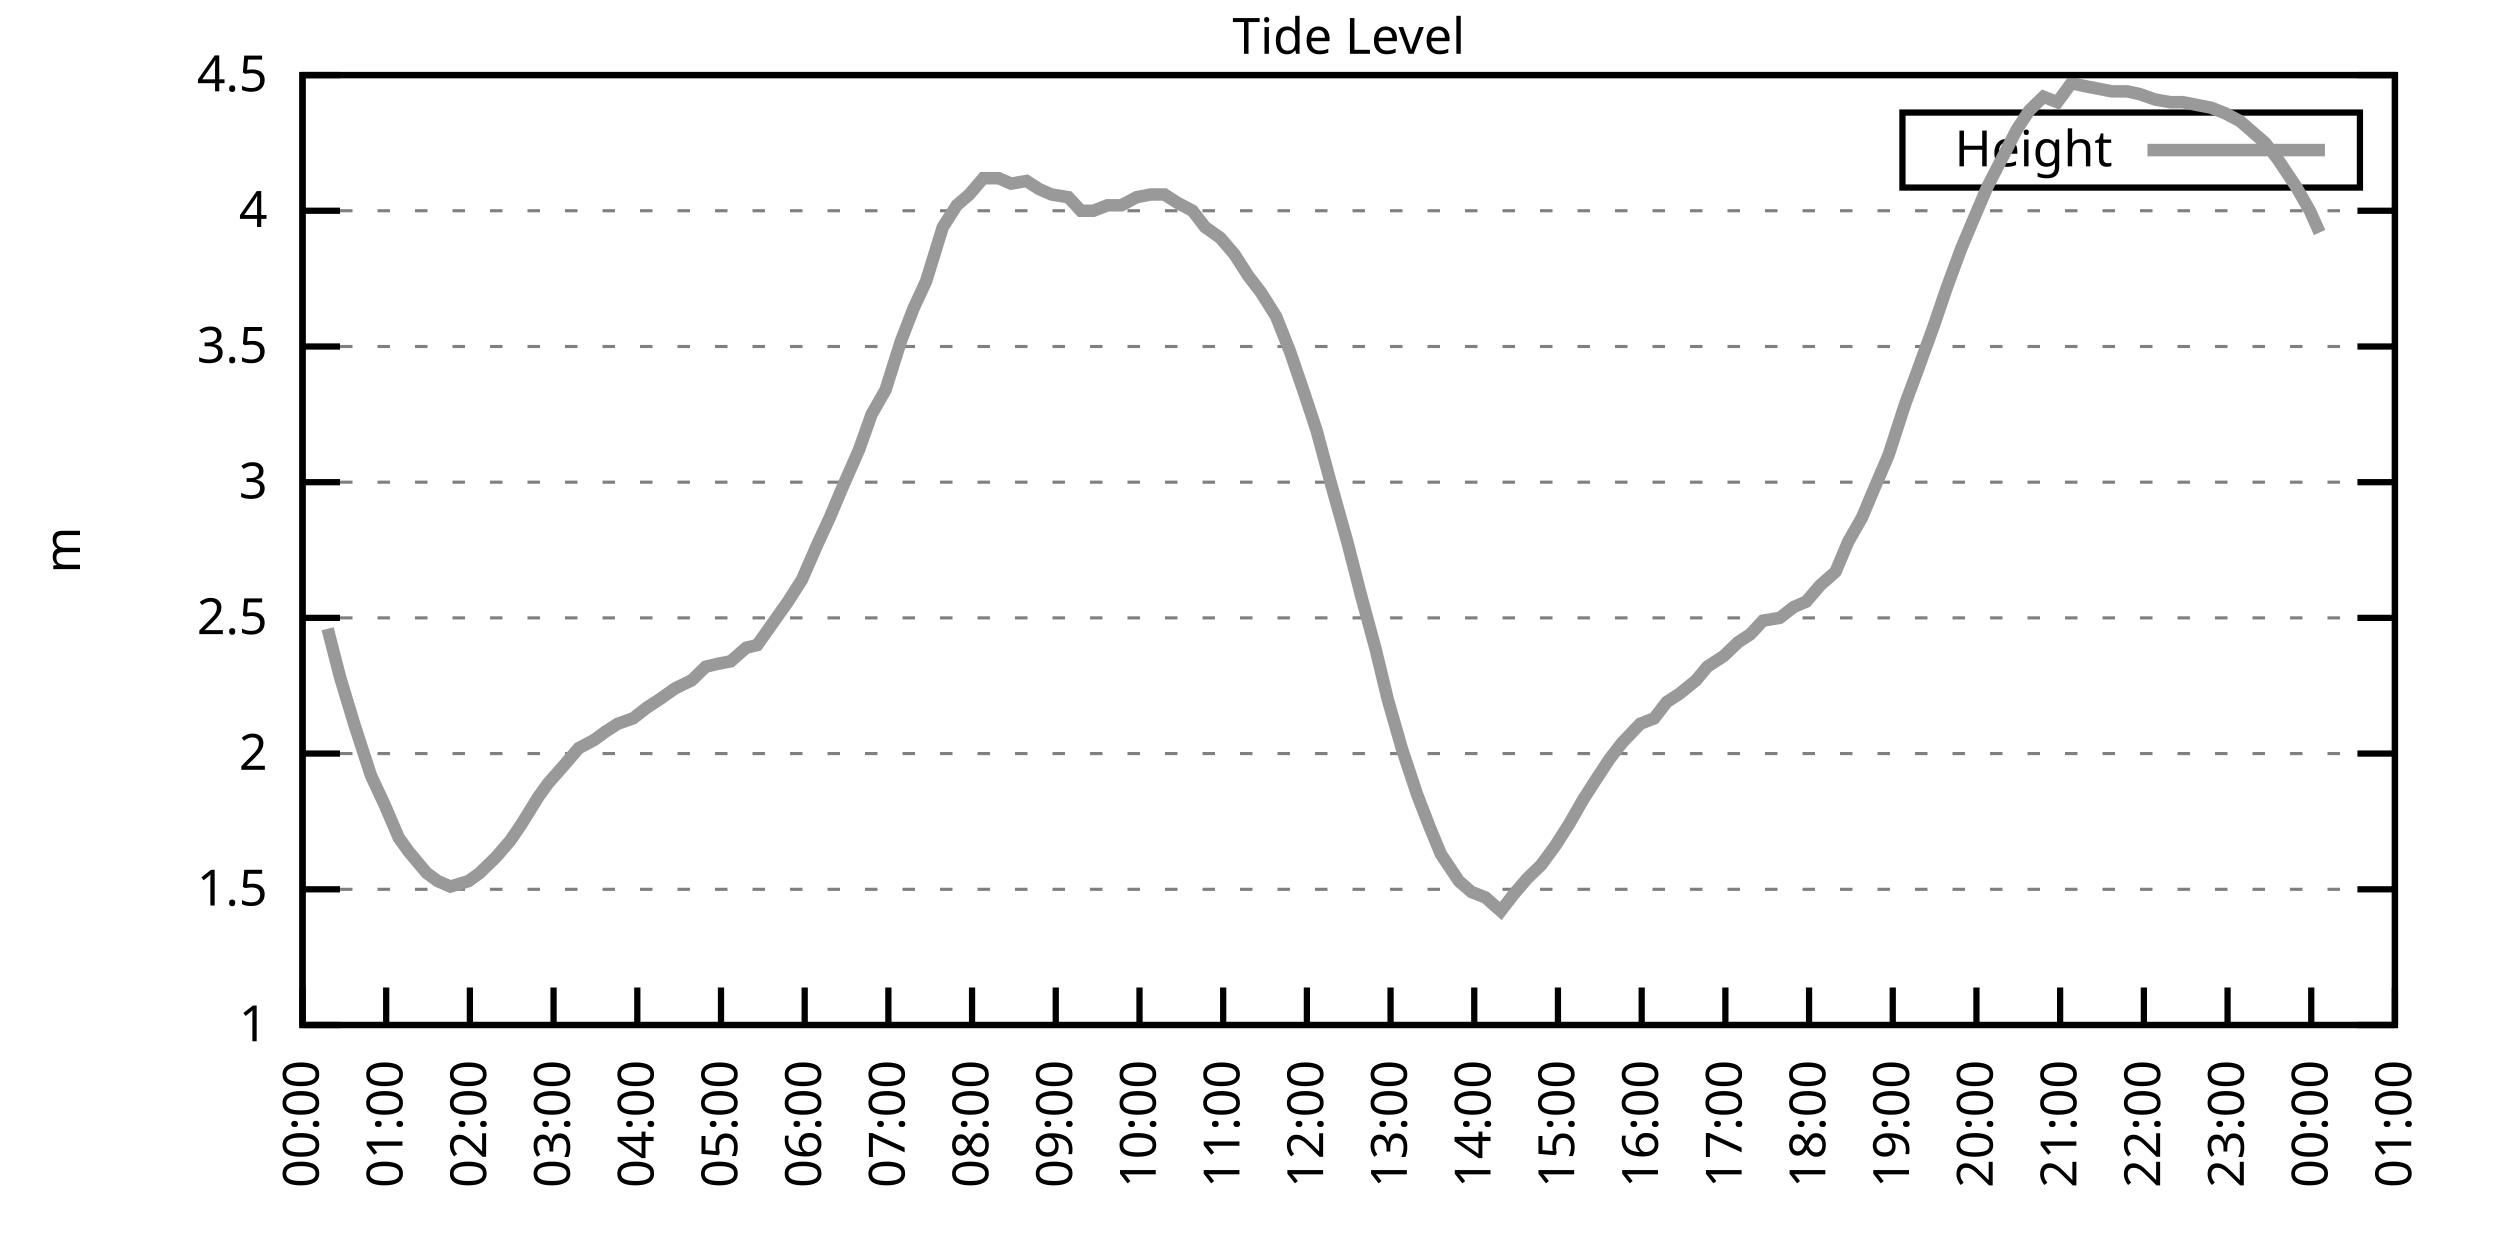
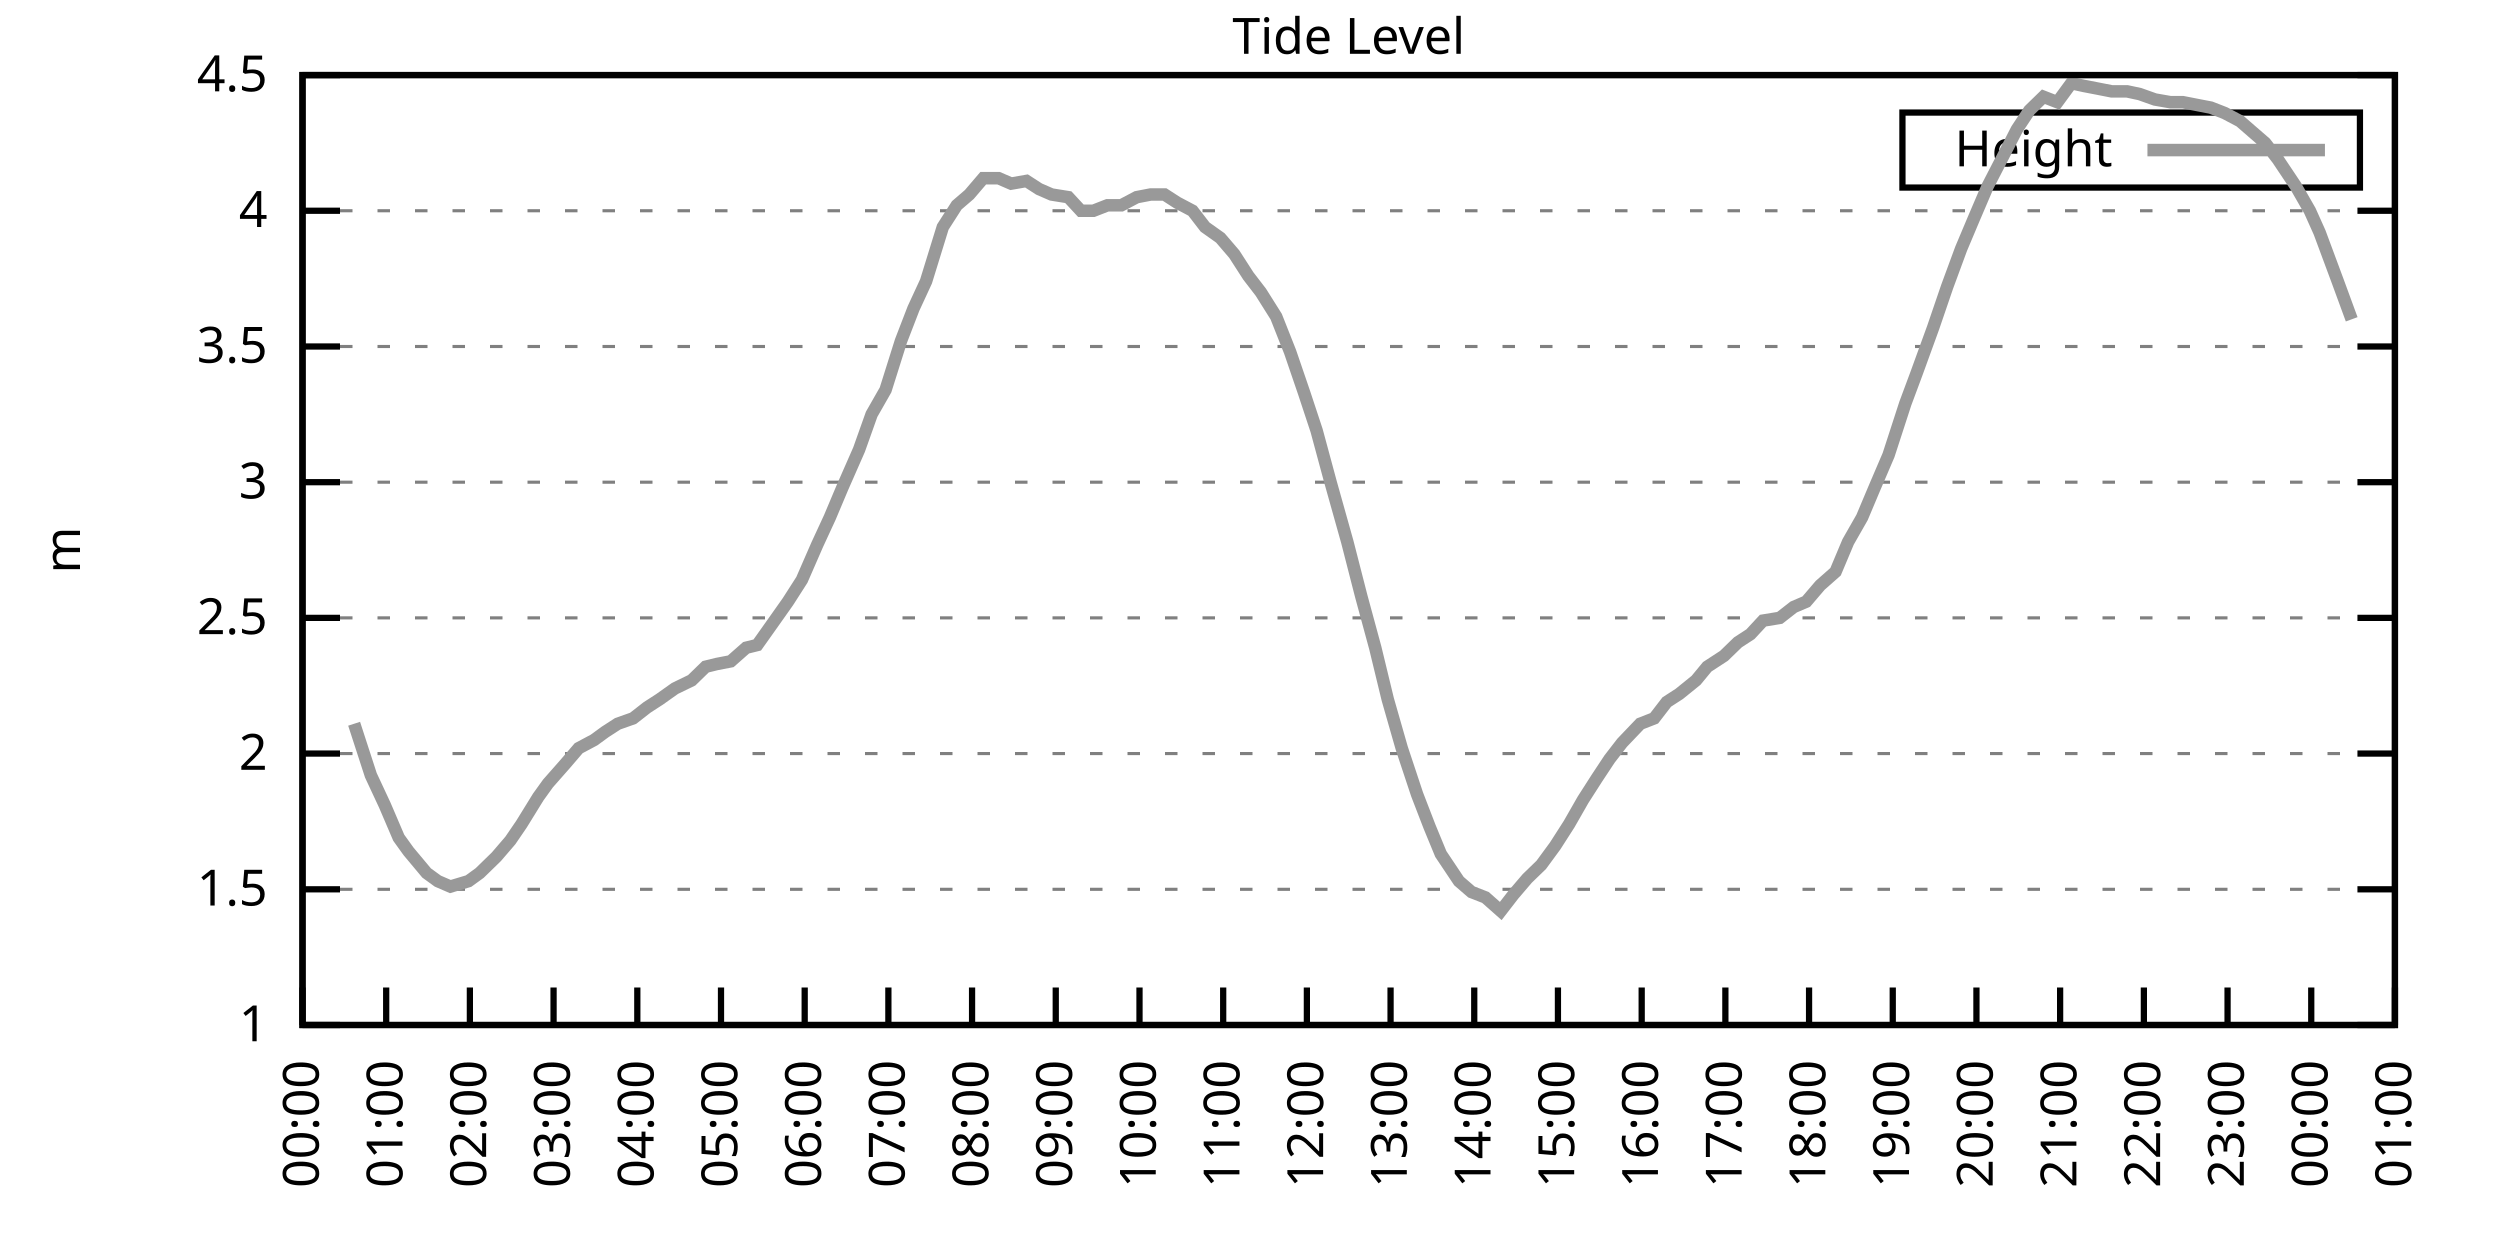
<svg xmlns="http://www.w3.org/2000/svg" xmlns:xlink="http://www.w3.org/1999/xlink" width="400" height="200" viewBox="0 0 400 200">
  <g id="gnuplot_canvas">
    <rect x="0" y="0" width="400" height="200" fill="none" />
    <defs>
      <circle id="gpDot" r="0.5" stroke-width="0.5" stroke="currentColor" />
      <path id="gpPt0" stroke-width="0.333" stroke="currentColor" d="M-1,0 h2 M0,-1 v2" />
      <path id="gpPt1" stroke-width="0.333" stroke="currentColor" d="M-1,-1 L1,1 M1,-1 L-1,1" />
      <path id="gpPt2" stroke-width="0.333" stroke="currentColor" d="M-1,0 L1,0 M0,-1 L0,1 M-1,-1 L1,1 M-1,1 L1,-1" />
      <rect id="gpPt3" stroke-width="0.333" stroke="currentColor" x="-1" y="-1" width="2" height="2" />
      <rect id="gpPt4" stroke-width="0.333" stroke="currentColor" fill="currentColor" x="-1" y="-1" width="2" height="2" />
      <circle id="gpPt5" stroke-width="0.333" stroke="currentColor" cx="0" cy="0" r="1" />
      <use xlink:href="#gpPt5" id="gpPt6" fill="currentColor" stroke="none" />
      <path id="gpPt7" stroke-width="0.333" stroke="currentColor" d="M0,-1.33 L-1.33,0.67 L1.33,0.67 z" />
      <use xlink:href="#gpPt7" id="gpPt8" fill="currentColor" stroke="none" />
      <use xlink:href="#gpPt7" id="gpPt9" stroke="currentColor" transform="rotate(180)" />
      <use xlink:href="#gpPt9" id="gpPt10" fill="currentColor" stroke="none" />
      <use xlink:href="#gpPt3" id="gpPt11" stroke="currentColor" transform="rotate(45)" />
      <use xlink:href="#gpPt11" id="gpPt12" fill="currentColor" stroke="none" />
      <path id="gpPt13" stroke-width="0.333" stroke="currentColor" d="M0,1.330 L1.265,0.411 L0.782,-1.067 L-0.782,-1.076 L-1.265,0.411 z" />
      <use xlink:href="#gpPt13" id="gpPt14" fill="currentColor" stroke="none" />
      <filter id="textbox" filterUnits="objectBoundingBox" x="0" y="0" height="1" width="1">
        <feFlood flood-color="white" flood-opacity="1" result="bgnd" />
        <feComposite in="SourceGraphic" in2="bgnd" operator="atop" />
      </filter>
      <filter id="greybox" filterUnits="objectBoundingBox" x="0" y="0" height="1" width="1">
        <feFlood flood-color="lightgrey" flood-opacity="1" result="grey" />
        <feComposite in="SourceGraphic" in2="grey" operator="atop" />
      </filter>
    </defs>
    <g fill="none" color="white" stroke="currentColor" stroke-width="1.00" stroke-linecap="butt" stroke-linejoin="miter">
</g>
    <g fill="none" color="black" stroke="currentColor" stroke-width="1.00" stroke-linecap="butt" stroke-linejoin="miter">
      <g stroke="none" shape-rendering="crispEdges">
        <polygon fill="rgb(255, 255, 255)" points="48.40,164.00 383.18,164.00 383.18,12.02 48.40,12.02 " />
      </g>
    </g>
    <g fill="none" color="black" stroke="currentColor" stroke-width="1.00" stroke-linecap="butt" stroke-linejoin="miter">
</g>
    <g fill="none" color="black" stroke="black" stroke-width="0.50" stroke-linecap="butt" stroke-linejoin="miter">
</g>
    <g fill="none" color="gray" stroke="currentColor" stroke-width="0.50" stroke-linecap="butt" stroke-linejoin="miter">
      <path stroke="gray" stroke-dasharray="2,4" class="gridline" d="M48.40,164.00 L383.19,164.00  " />
    </g>
    <g fill="none" color="gray" stroke="gray" stroke-width="1.00" stroke-linecap="butt" stroke-linejoin="miter">
</g>
    <g fill="none" color="black" stroke="currentColor" stroke-width="1.00" stroke-linecap="butt" stroke-linejoin="miter">
      <path stroke="black" d="M48.40,164.00 L54.40,164.00 M383.19,164.00 L377.19,164.00  " />
      <g transform="translate(42.80,166.60)" stroke="none" fill="black" font-family="Sans" font-size="8.00" text-anchor="end">
        <text>
          <tspan font-family="Sans"> 1</tspan>
        </text>
      </g>
    </g>
    <g fill="none" color="black" stroke="currentColor" stroke-width="1.00" stroke-linecap="butt" stroke-linejoin="miter">
</g>
    <g fill="none" color="black" stroke="black" stroke-width="0.50" stroke-linecap="butt" stroke-linejoin="miter">
</g>
    <g fill="none" color="gray" stroke="currentColor" stroke-width="0.50" stroke-linecap="butt" stroke-linejoin="miter">
      <path stroke="gray" stroke-dasharray="2,4" class="gridline" d="M48.40,142.29 L383.19,142.29  " />
    </g>
    <g fill="none" color="gray" stroke="gray" stroke-width="1.00" stroke-linecap="butt" stroke-linejoin="miter">
</g>
    <g fill="none" color="black" stroke="currentColor" stroke-width="1.00" stroke-linecap="butt" stroke-linejoin="miter">
      <path stroke="black" d="M48.40,142.29 L54.40,142.29 M383.19,142.29 L377.19,142.29  " />
      <g transform="translate(42.80,144.89)" stroke="none" fill="black" font-family="Sans" font-size="8.00" text-anchor="end">
        <text>
          <tspan font-family="Sans"> 1.5</tspan>
        </text>
      </g>
    </g>
    <g fill="none" color="black" stroke="currentColor" stroke-width="1.00" stroke-linecap="butt" stroke-linejoin="miter">
</g>
    <g fill="none" color="black" stroke="black" stroke-width="0.50" stroke-linecap="butt" stroke-linejoin="miter">
</g>
    <g fill="none" color="gray" stroke="currentColor" stroke-width="0.50" stroke-linecap="butt" stroke-linejoin="miter">
      <path stroke="gray" stroke-dasharray="2,4" class="gridline" d="M48.40,120.57 L383.19,120.57  " />
    </g>
    <g fill="none" color="gray" stroke="gray" stroke-width="1.00" stroke-linecap="butt" stroke-linejoin="miter">
</g>
    <g fill="none" color="black" stroke="currentColor" stroke-width="1.00" stroke-linecap="butt" stroke-linejoin="miter">
      <path stroke="black" d="M48.40,120.57 L54.40,120.57 M383.19,120.57 L377.19,120.57  " />
      <g transform="translate(42.80,123.17)" stroke="none" fill="black" font-family="Sans" font-size="8.00" text-anchor="end">
        <text>
          <tspan font-family="Sans"> 2</tspan>
        </text>
      </g>
    </g>
    <g fill="none" color="black" stroke="currentColor" stroke-width="1.00" stroke-linecap="butt" stroke-linejoin="miter">
</g>
    <g fill="none" color="black" stroke="black" stroke-width="0.50" stroke-linecap="butt" stroke-linejoin="miter">
</g>
    <g fill="none" color="gray" stroke="currentColor" stroke-width="0.50" stroke-linecap="butt" stroke-linejoin="miter">
      <path stroke="gray" stroke-dasharray="2,4" class="gridline" d="M48.40,98.86 L383.19,98.86  " />
    </g>
    <g fill="none" color="gray" stroke="gray" stroke-width="1.00" stroke-linecap="butt" stroke-linejoin="miter">
</g>
    <g fill="none" color="black" stroke="currentColor" stroke-width="1.00" stroke-linecap="butt" stroke-linejoin="miter">
      <path stroke="black" d="M48.40,98.86 L54.40,98.86 M383.19,98.86 L377.19,98.86  " />
      <g transform="translate(42.80,101.46)" stroke="none" fill="black" font-family="Sans" font-size="8.00" text-anchor="end">
        <text>
          <tspan font-family="Sans"> 2.5</tspan>
        </text>
      </g>
    </g>
    <g fill="none" color="black" stroke="currentColor" stroke-width="1.00" stroke-linecap="butt" stroke-linejoin="miter">
</g>
    <g fill="none" color="black" stroke="black" stroke-width="0.50" stroke-linecap="butt" stroke-linejoin="miter">
</g>
    <g fill="none" color="gray" stroke="currentColor" stroke-width="0.50" stroke-linecap="butt" stroke-linejoin="miter">
      <path stroke="gray" stroke-dasharray="2,4" class="gridline" d="M48.40,77.15 L383.19,77.15  " />
    </g>
    <g fill="none" color="gray" stroke="gray" stroke-width="1.00" stroke-linecap="butt" stroke-linejoin="miter">
</g>
    <g fill="none" color="black" stroke="currentColor" stroke-width="1.00" stroke-linecap="butt" stroke-linejoin="miter">
      <path stroke="black" d="M48.40,77.15 L54.40,77.15 M383.19,77.15 L377.19,77.15  " />
      <g transform="translate(42.80,79.75)" stroke="none" fill="black" font-family="Sans" font-size="8.00" text-anchor="end">
        <text>
          <tspan font-family="Sans"> 3</tspan>
        </text>
      </g>
    </g>
    <g fill="none" color="black" stroke="currentColor" stroke-width="1.00" stroke-linecap="butt" stroke-linejoin="miter">
</g>
    <g fill="none" color="black" stroke="black" stroke-width="0.50" stroke-linecap="butt" stroke-linejoin="miter">
</g>
    <g fill="none" color="gray" stroke="currentColor" stroke-width="0.50" stroke-linecap="butt" stroke-linejoin="miter">
      <path stroke="gray" stroke-dasharray="2,4" class="gridline" d="M48.40,55.44 L383.19,55.44  " />
    </g>
    <g fill="none" color="gray" stroke="gray" stroke-width="1.00" stroke-linecap="butt" stroke-linejoin="miter">
</g>
    <g fill="none" color="black" stroke="currentColor" stroke-width="1.00" stroke-linecap="butt" stroke-linejoin="miter">
      <path stroke="black" d="M48.40,55.44 L54.40,55.44 M383.19,55.44 L377.19,55.44  " />
      <g transform="translate(42.80,58.04)" stroke="none" fill="black" font-family="Sans" font-size="8.00" text-anchor="end">
        <text>
          <tspan font-family="Sans"> 3.5</tspan>
        </text>
      </g>
    </g>
    <g fill="none" color="black" stroke="currentColor" stroke-width="1.00" stroke-linecap="butt" stroke-linejoin="miter">
</g>
    <g fill="none" color="black" stroke="black" stroke-width="0.50" stroke-linecap="butt" stroke-linejoin="miter">
</g>
    <g fill="none" color="gray" stroke="currentColor" stroke-width="0.50" stroke-linecap="butt" stroke-linejoin="miter">
      <path stroke="gray" stroke-dasharray="2,4" class="gridline" d="M48.40,33.72 L383.19,33.72  " />
    </g>
    <g fill="none" color="gray" stroke="gray" stroke-width="1.00" stroke-linecap="butt" stroke-linejoin="miter">
</g>
    <g fill="none" color="black" stroke="currentColor" stroke-width="1.00" stroke-linecap="butt" stroke-linejoin="miter">
      <path stroke="black" d="M48.40,33.72 L54.40,33.72 M383.19,33.72 L377.19,33.72  " />
      <g transform="translate(42.80,36.32)" stroke="none" fill="black" font-family="Sans" font-size="8.00" text-anchor="end">
        <text>
          <tspan font-family="Sans"> 4</tspan>
        </text>
      </g>
    </g>
    <g fill="none" color="black" stroke="currentColor" stroke-width="1.00" stroke-linecap="butt" stroke-linejoin="miter">
</g>
    <g fill="none" color="black" stroke="black" stroke-width="0.50" stroke-linecap="butt" stroke-linejoin="miter">
</g>
    <g fill="none" color="gray" stroke="currentColor" stroke-width="0.50" stroke-linecap="butt" stroke-linejoin="miter">
      <path stroke="gray" stroke-dasharray="2,4" class="gridline" d="M48.40,12.01 L383.19,12.01  " />
    </g>
    <g fill="none" color="gray" stroke="gray" stroke-width="1.00" stroke-linecap="butt" stroke-linejoin="miter">
</g>
    <g fill="none" color="black" stroke="currentColor" stroke-width="1.00" stroke-linecap="butt" stroke-linejoin="miter">
      <path stroke="black" d="M48.40,12.01 L54.40,12.01 M383.19,12.01 L377.19,12.01  " />
      <g transform="translate(42.80,14.61)" stroke="none" fill="black" font-family="Sans" font-size="8.00" text-anchor="end">
        <text>
          <tspan font-family="Sans"> 4.5</tspan>
        </text>
      </g>
    </g>
    <g fill="none" color="black" stroke="currentColor" stroke-width="1.00" stroke-linecap="butt" stroke-linejoin="miter">
      <path stroke="black" d="M48.40,164.00 L48.40,158.00  " />
      <g transform="translate(51.00,169.60) rotate(270.00)" stroke="none" fill="black" font-family="Sans" font-size="8.00" text-anchor="end">
        <text>
          <tspan font-family="Sans">00:00</tspan>
        </text>
      </g>
    </g>
    <g fill="none" color="black" stroke="currentColor" stroke-width="1.00" stroke-linecap="butt" stroke-linejoin="miter">
      <path stroke="black" d="M61.79,164.00 L61.79,158.00  " />
      <g transform="translate(64.39,169.60) rotate(270.00)" stroke="none" fill="black" font-family="Sans" font-size="8.00" text-anchor="end">
        <text>
          <tspan font-family="Sans">01:00</tspan>
        </text>
      </g>
    </g>
    <g fill="none" color="black" stroke="currentColor" stroke-width="1.00" stroke-linecap="butt" stroke-linejoin="miter">
      <path stroke="black" d="M75.18,164.00 L75.18,158.00  " />
      <g transform="translate(77.78,169.60) rotate(270.00)" stroke="none" fill="black" font-family="Sans" font-size="8.00" text-anchor="end">
        <text>
          <tspan font-family="Sans">02:00</tspan>
        </text>
      </g>
    </g>
    <g fill="none" color="black" stroke="currentColor" stroke-width="1.00" stroke-linecap="butt" stroke-linejoin="miter">
      <path stroke="black" d="M88.57,164.00 L88.57,158.00  " />
      <g transform="translate(91.17,169.60) rotate(270.00)" stroke="none" fill="black" font-family="Sans" font-size="8.00" text-anchor="end">
        <text>
          <tspan font-family="Sans">03:00</tspan>
        </text>
      </g>
    </g>
    <g fill="none" color="black" stroke="currentColor" stroke-width="1.00" stroke-linecap="butt" stroke-linejoin="miter">
      <path stroke="black" d="M101.97,164.00 L101.97,158.00  " />
      <g transform="translate(104.57,169.60) rotate(270.00)" stroke="none" fill="black" font-family="Sans" font-size="8.00" text-anchor="end">
        <text>
          <tspan font-family="Sans">04:00</tspan>
        </text>
      </g>
    </g>
    <g fill="none" color="black" stroke="currentColor" stroke-width="1.00" stroke-linecap="butt" stroke-linejoin="miter">
      <path stroke="black" d="M115.36,164.00 L115.36,158.00  " />
      <g transform="translate(117.96,169.60) rotate(270.00)" stroke="none" fill="black" font-family="Sans" font-size="8.00" text-anchor="end">
        <text>
          <tspan font-family="Sans">05:00</tspan>
        </text>
      </g>
    </g>
    <g fill="none" color="black" stroke="currentColor" stroke-width="1.00" stroke-linecap="butt" stroke-linejoin="miter">
      <path stroke="black" d="M128.75,164.00 L128.75,158.00  " />
      <g transform="translate(131.35,169.60) rotate(270.00)" stroke="none" fill="black" font-family="Sans" font-size="8.00" text-anchor="end">
        <text>
          <tspan font-family="Sans">06:00</tspan>
        </text>
      </g>
    </g>
    <g fill="none" color="black" stroke="currentColor" stroke-width="1.00" stroke-linecap="butt" stroke-linejoin="miter">
      <path stroke="black" d="M142.14,164.00 L142.14,158.00  " />
      <g transform="translate(144.74,169.60) rotate(270.00)" stroke="none" fill="black" font-family="Sans" font-size="8.00" text-anchor="end">
        <text>
          <tspan font-family="Sans">07:00</tspan>
        </text>
      </g>
    </g>
    <g fill="none" color="black" stroke="currentColor" stroke-width="1.00" stroke-linecap="butt" stroke-linejoin="miter">
      <path stroke="black" d="M155.53,164.00 L155.53,158.00  " />
      <g transform="translate(158.13,169.60) rotate(270.00)" stroke="none" fill="black" font-family="Sans" font-size="8.00" text-anchor="end">
        <text>
          <tspan font-family="Sans">08:00</tspan>
        </text>
      </g>
    </g>
    <g fill="none" color="black" stroke="currentColor" stroke-width="1.00" stroke-linecap="butt" stroke-linejoin="miter">
      <path stroke="black" d="M168.92,164.00 L168.92,158.00  " />
      <g transform="translate(171.52,169.60) rotate(270.00)" stroke="none" fill="black" font-family="Sans" font-size="8.00" text-anchor="end">
        <text>
          <tspan font-family="Sans">09:00</tspan>
        </text>
      </g>
    </g>
    <g fill="none" color="black" stroke="currentColor" stroke-width="1.00" stroke-linecap="butt" stroke-linejoin="miter">
      <path stroke="black" d="M182.32,164.00 L182.32,158.00  " />
      <g transform="translate(184.92,169.60) rotate(270.00)" stroke="none" fill="black" font-family="Sans" font-size="8.00" text-anchor="end">
        <text>
          <tspan font-family="Sans">10:00</tspan>
        </text>
      </g>
    </g>
    <g fill="none" color="black" stroke="currentColor" stroke-width="1.00" stroke-linecap="butt" stroke-linejoin="miter">
      <path stroke="black" d="M195.71,164.00 L195.71,158.00  " />
      <g transform="translate(198.31,169.60) rotate(270.00)" stroke="none" fill="black" font-family="Sans" font-size="8.00" text-anchor="end">
        <text>
          <tspan font-family="Sans">11:00</tspan>
        </text>
      </g>
    </g>
    <g fill="none" color="black" stroke="currentColor" stroke-width="1.00" stroke-linecap="butt" stroke-linejoin="miter">
      <path stroke="black" d="M209.10,164.00 L209.10,158.00  " />
      <g transform="translate(211.70,169.60) rotate(270.00)" stroke="none" fill="black" font-family="Sans" font-size="8.00" text-anchor="end">
        <text>
          <tspan font-family="Sans">12:00</tspan>
        </text>
      </g>
    </g>
    <g fill="none" color="black" stroke="currentColor" stroke-width="1.00" stroke-linecap="butt" stroke-linejoin="miter">
      <path stroke="black" d="M222.49,164.00 L222.49,158.00  " />
      <g transform="translate(225.09,169.60) rotate(270.00)" stroke="none" fill="black" font-family="Sans" font-size="8.00" text-anchor="end">
        <text>
          <tspan font-family="Sans">13:00</tspan>
        </text>
      </g>
    </g>
    <g fill="none" color="black" stroke="currentColor" stroke-width="1.00" stroke-linecap="butt" stroke-linejoin="miter">
      <path stroke="black" d="M235.88,164.00 L235.88,158.00  " />
      <g transform="translate(238.48,169.60) rotate(270.00)" stroke="none" fill="black" font-family="Sans" font-size="8.00" text-anchor="end">
        <text>
          <tspan font-family="Sans">14:00</tspan>
        </text>
      </g>
    </g>
    <g fill="none" color="black" stroke="currentColor" stroke-width="1.00" stroke-linecap="butt" stroke-linejoin="miter">
      <path stroke="black" d="M249.27,164.00 L249.27,158.00  " />
      <g transform="translate(251.87,169.60) rotate(270.00)" stroke="none" fill="black" font-family="Sans" font-size="8.00" text-anchor="end">
        <text>
          <tspan font-family="Sans">15:00</tspan>
        </text>
      </g>
    </g>
    <g fill="none" color="black" stroke="currentColor" stroke-width="1.00" stroke-linecap="butt" stroke-linejoin="miter">
      <path stroke="black" d="M262.67,164.00 L262.67,158.00  " />
      <g transform="translate(265.27,169.60) rotate(270.00)" stroke="none" fill="black" font-family="Sans" font-size="8.00" text-anchor="end">
        <text>
          <tspan font-family="Sans">16:00</tspan>
        </text>
      </g>
    </g>
    <g fill="none" color="black" stroke="currentColor" stroke-width="1.00" stroke-linecap="butt" stroke-linejoin="miter">
      <path stroke="black" d="M276.06,164.00 L276.06,158.00  " />
      <g transform="translate(278.66,169.60) rotate(270.00)" stroke="none" fill="black" font-family="Sans" font-size="8.00" text-anchor="end">
        <text>
          <tspan font-family="Sans">17:00</tspan>
        </text>
      </g>
    </g>
    <g fill="none" color="black" stroke="currentColor" stroke-width="1.00" stroke-linecap="butt" stroke-linejoin="miter">
      <path stroke="black" d="M289.45,164.00 L289.45,158.00  " />
      <g transform="translate(292.05,169.60) rotate(270.00)" stroke="none" fill="black" font-family="Sans" font-size="8.00" text-anchor="end">
        <text>
          <tspan font-family="Sans">18:00</tspan>
        </text>
      </g>
    </g>
    <g fill="none" color="black" stroke="currentColor" stroke-width="1.00" stroke-linecap="butt" stroke-linejoin="miter">
      <path stroke="black" d="M302.84,164.00 L302.84,158.00  " />
      <g transform="translate(305.44,169.60) rotate(270.00)" stroke="none" fill="black" font-family="Sans" font-size="8.00" text-anchor="end">
        <text>
          <tspan font-family="Sans">19:00</tspan>
        </text>
      </g>
    </g>
    <g fill="none" color="black" stroke="currentColor" stroke-width="1.00" stroke-linecap="butt" stroke-linejoin="miter">
      <path stroke="black" d="M316.23,164.00 L316.23,158.00  " />
      <g transform="translate(318.83,169.60) rotate(270.00)" stroke="none" fill="black" font-family="Sans" font-size="8.00" text-anchor="end">
        <text>
          <tspan font-family="Sans">20:00</tspan>
        </text>
      </g>
    </g>
    <g fill="none" color="black" stroke="currentColor" stroke-width="1.00" stroke-linecap="butt" stroke-linejoin="miter">
      <path stroke="black" d="M329.62,164.00 L329.62,158.00  " />
      <g transform="translate(332.22,169.60) rotate(270.00)" stroke="none" fill="black" font-family="Sans" font-size="8.00" text-anchor="end">
        <text>
          <tspan font-family="Sans">21:00</tspan>
        </text>
      </g>
    </g>
    <g fill="none" color="black" stroke="currentColor" stroke-width="1.00" stroke-linecap="butt" stroke-linejoin="miter">
      <path stroke="black" d="M343.02,164.00 L343.02,158.00  " />
      <g transform="translate(345.62,169.60) rotate(270.00)" stroke="none" fill="black" font-family="Sans" font-size="8.00" text-anchor="end">
        <text>
          <tspan font-family="Sans">22:00</tspan>
        </text>
      </g>
    </g>
    <g fill="none" color="black" stroke="currentColor" stroke-width="1.00" stroke-linecap="butt" stroke-linejoin="miter">
      <path stroke="black" d="M356.41,164.00 L356.41,158.00  " />
      <g transform="translate(359.01,169.60) rotate(270.00)" stroke="none" fill="black" font-family="Sans" font-size="8.00" text-anchor="end">
        <text>
          <tspan font-family="Sans">23:00</tspan>
        </text>
      </g>
    </g>
    <g fill="none" color="black" stroke="currentColor" stroke-width="1.00" stroke-linecap="butt" stroke-linejoin="miter">
      <path stroke="black" d="M369.80,164.00 L369.80,158.00  " />
      <g transform="translate(372.40,169.60) rotate(270.00)" stroke="none" fill="black" font-family="Sans" font-size="8.00" text-anchor="end">
        <text>
          <tspan font-family="Sans">00:00</tspan>
        </text>
      </g>
    </g>
    <g fill="none" color="black" stroke="currentColor" stroke-width="1.00" stroke-linecap="butt" stroke-linejoin="miter">
      <path stroke="black" d="M383.19,164.00 L383.19,158.00  " />
      <g transform="translate(385.79,169.60) rotate(270.00)" stroke="none" fill="black" font-family="Sans" font-size="8.00" text-anchor="end">
        <text>
          <tspan font-family="Sans">01:00</tspan>
        </text>
      </g>
    </g>
    <g fill="none" color="black" stroke="currentColor" stroke-width="1.00" stroke-linecap="butt" stroke-linejoin="miter">
</g>
    <g fill="none" color="black" stroke="currentColor" stroke-width="1.00" stroke-linecap="butt" stroke-linejoin="miter">
      <path stroke="black" d="M48.40,12.01 L48.40,164.00 L383.19,164.00 L383.19,12.01 L48.40,12.01 Z  " />
    </g>
    <g fill="none" color="black" stroke="currentColor" stroke-width="1.00" stroke-linecap="butt" stroke-linejoin="miter">
</g>
    <g fill="none" color="black" stroke="currentColor" stroke-width="1.00" stroke-linecap="butt" stroke-linejoin="miter">
      <path stroke="black" d="M304.39,30.01 L304.39,18.01 L377.59,18.01 L377.59,30.01 L304.39,30.01 Z  " />
    </g>
    <g id="Tide_level_plot_1">
      <g fill="none" color="white" stroke="black" stroke-width="2.00" stroke-linecap="butt" stroke-linejoin="miter">
</g>
      <g fill="none" color="black" stroke="currentColor" stroke-width="2.00" stroke-linecap="butt" stroke-linejoin="miter">
        <g transform="translate(337.99,26.61)" stroke="none" fill="black" font-family="Sans" font-size="8.00" text-anchor="end">
          <text>
            <tspan font-family="Sans">Height</tspan>
          </text>
        </g>
      </g>
      <g fill="none" color="black" stroke="currentColor" stroke-width="2.00" stroke-linecap="butt" stroke-linejoin="miter">
-         <path stroke="rgb(153, 153, 153)" d="M343.59,24.01 L371.99,24.01 M52.42,100.60 L54.43,108.42 L56.66,115.80 L59.34,124.05 L61.57,128.83 L63.80,134.04   L65.36,136.21 L68.26,139.68 L70.05,140.98 L72.06,141.85 L74.96,140.98 L76.75,139.68 L79.42,137.08 L81.66,134.47   L83.44,131.86 L86.12,127.52 L87.68,125.35 L90.36,122.31 L92.59,119.71 L95.05,118.40 L96.83,117.10 L98.84,115.80   L101.30,114.93 L103.53,113.19 L105.54,111.89 L107.99,110.15 L110.67,108.85 L112.90,106.68 L114.69,106.24 L116.92,105.81   L119.38,103.64 L121.16,103.20 L123.62,99.73 L126.07,96.26 L128.30,92.78 L130.76,87.14 L132.77,82.79 L134.78,78.02   L137.45,71.94 L139.46,66.29 L141.69,62.38 L144.15,54.57 L146.16,49.36 L148.17,45.01 L150.85,36.33 L153.08,32.85   L155.09,31.12 L157.32,28.51 L159.77,28.51 L161.78,29.38 L164.24,28.95 L166.25,30.25 L168.25,31.12 L170.93,31.55   L172.94,33.72 L174.95,33.72 L177.18,32.85 L179.41,32.85 L181.87,31.55 L184.10,31.12 L186.33,31.12 L188.34,32.42   L190.80,33.72 L192.81,36.33 L195.26,38.07 L197.49,40.67 L199.73,44.15 L201.73,46.75 L204.19,50.66 L206.42,56.30   L208.65,62.82 L210.66,68.90 L212.89,77.15 L215.57,86.70 L217.80,95.39 L220.04,103.64 L222.04,111.89 L224.28,119.71   L226.73,127.09 L228.74,132.30 L230.53,136.64 L233.43,140.98 L235.44,142.72 L237.67,143.59 L240.12,145.76 L242.13,143.16   L244.36,140.55 L246.60,138.38 L248.83,135.34 L251.06,131.86 L253.29,127.96 L255.52,124.48 L257.53,121.44 L259.54,118.84   L262.44,115.80 L264.67,114.93 L266.68,112.32 L268.69,111.02 L271.37,108.85 L273.16,106.68 L275.83,104.94 L278.07,102.77   L280.07,101.47 L282.08,99.30 L284.76,98.86 L286.99,97.12 L289.00,96.26 L291.23,93.65 L293.69,91.48 L295.70,86.70   L297.93,82.79 L299.94,78.02 L302.17,72.81 L304.85,64.56 L306.63,59.78 L309.31,52.40 L311.54,45.88 L313.78,39.80   L315.79,35.03 L318.02,29.81 L320.03,25.91 L322.70,20.70 L324.71,17.66 L326.95,15.48 L329.18,16.35 L331.41,13.31   L333.42,13.75 L335.65,14.18 L337.88,14.62 L340.34,14.62 L342.35,15.05 L344.80,15.92 L347.26,16.35 L349.26,16.35   L351.50,16.79 L353.73,17.22 L355.96,18.09 L358.42,19.39 L360.42,21.13 L362.43,22.87 L364.44,25.47 L367.34,29.81   L369.58,33.72 L371.14,37.20  " />
+         <path stroke="rgb(153, 153, 153)" d="M343.59,24.01 L371.99,24.01 M56.66,115.80 L59.34,124.05 L61.57,128.83 L63.80,134.04 L65.36,136.21 L68.26,139.68   L70.05,140.98 L72.06,141.85 L74.96,140.98 L76.75,139.68 L79.42,137.08 L81.66,134.47 L83.44,131.86 L86.12,127.52   L87.68,125.35 L90.36,122.31 L92.59,119.71 L95.05,118.40 L96.83,117.10 L98.84,115.80 L101.30,114.93 L103.53,113.19   L105.54,111.89 L107.99,110.15 L110.67,108.85 L112.90,106.68 L114.69,106.24 L116.92,105.81 L119.38,103.64 L121.16,103.20   L123.62,99.73 L126.07,96.26 L128.30,92.78 L130.76,87.14 L132.77,82.79 L134.78,78.02 L137.45,71.94 L139.46,66.29   L141.69,62.38 L144.15,54.57 L146.16,49.36 L148.17,45.01 L150.85,36.33 L153.08,32.85 L155.09,31.12 L157.32,28.51   L159.77,28.51 L161.78,29.38 L164.24,28.95 L166.25,30.25 L168.25,31.12 L170.93,31.55 L172.94,33.72 L174.95,33.72   L177.18,32.85 L179.41,32.85 L181.87,31.55 L184.10,31.12 L186.33,31.12 L188.34,32.42 L190.80,33.72 L192.81,36.33   L195.26,38.07 L197.49,40.67 L199.73,44.15 L201.73,46.75 L204.19,50.66 L206.42,56.30 L208.65,62.82 L210.66,68.90   L212.89,77.15 L215.57,86.70 L217.80,95.39 L220.04,103.64 L222.04,111.89 L224.28,119.71 L226.73,127.09 L228.74,132.30   L230.53,136.64 L233.43,140.98 L235.44,142.72 L237.67,143.59 L240.12,145.76 L242.13,143.16 L244.36,140.55 L246.60,138.38   L248.83,135.34 L251.06,131.86 L253.29,127.96 L255.52,124.48 L257.53,121.44 L259.54,118.84 L262.44,115.80 L264.67,114.93   L266.68,112.32 L268.69,111.02 L271.37,108.85 L273.16,106.68 L275.83,104.94 L278.07,102.77 L280.07,101.47 L282.08,99.30   L284.76,98.86 L286.99,97.12 L289.00,96.26 L291.23,93.65 L293.69,91.48 L295.70,86.70 L297.93,82.79 L299.94,78.02   L302.17,72.81 L304.85,64.56 L306.63,59.78 L309.31,52.40 L311.54,45.88 L313.78,39.80 L315.79,35.03 L318.02,29.81   L320.03,25.91 L322.70,20.70 L324.71,17.66 L326.95,15.48 L329.18,16.35 L331.41,13.31 L333.42,13.75 L335.65,14.18   L337.88,14.62 L340.34,14.62 L342.35,15.05 L344.80,15.92 L347.26,16.35 L349.26,16.35 L351.50,16.79 L353.73,17.22   L355.96,18.09 L358.42,19.39 L360.42,21.13 L362.43,22.87 L364.44,25.47 L367.34,29.81 L369.58,33.72 L371.14,37.20   L374.04,45.01 L376.27,51.09  " />
      </g>
    </g>
    <g fill="none" color="black" stroke="currentColor" stroke-width="2.00" stroke-linecap="butt" stroke-linejoin="miter">
</g>
    <g fill="none" color="black" stroke="black" stroke-width="1.00" stroke-linecap="butt" stroke-linejoin="miter">
</g>
    <g fill="none" color="black" stroke="currentColor" stroke-width="1.00" stroke-linecap="butt" stroke-linejoin="miter">
      <path stroke="black" d="M48.40,12.01 L48.40,164.00 L383.19,164.00 L383.19,12.01 L48.40,12.01 Z  " />
      <g transform="translate(12.80,88.01) rotate(270.00)" stroke="none" fill="black" font-family="Sans" font-size="8.00" text-anchor="middle">
        <text>
          <tspan font-family="Sans">m</tspan>
        </text>
      </g>
    </g>
    <g fill="none" color="black" stroke="currentColor" stroke-width="1.00" stroke-linecap="butt" stroke-linejoin="miter">
</g>
    <g fill="none" color="black" stroke="currentColor" stroke-width="1.00" stroke-linecap="butt" stroke-linejoin="miter">
      <g transform="translate(215.79,8.61)" stroke="none" fill="black" font-family="Sans" font-size="8.00" text-anchor="middle">
        <text>
          <tspan font-family="Sans">Tide Level</tspan>
        </text>
      </g>
    </g>
    <g fill="none" color="black" stroke="currentColor" stroke-width="1.00" stroke-linecap="butt" stroke-linejoin="miter">
</g>
  </g>
</svg>
